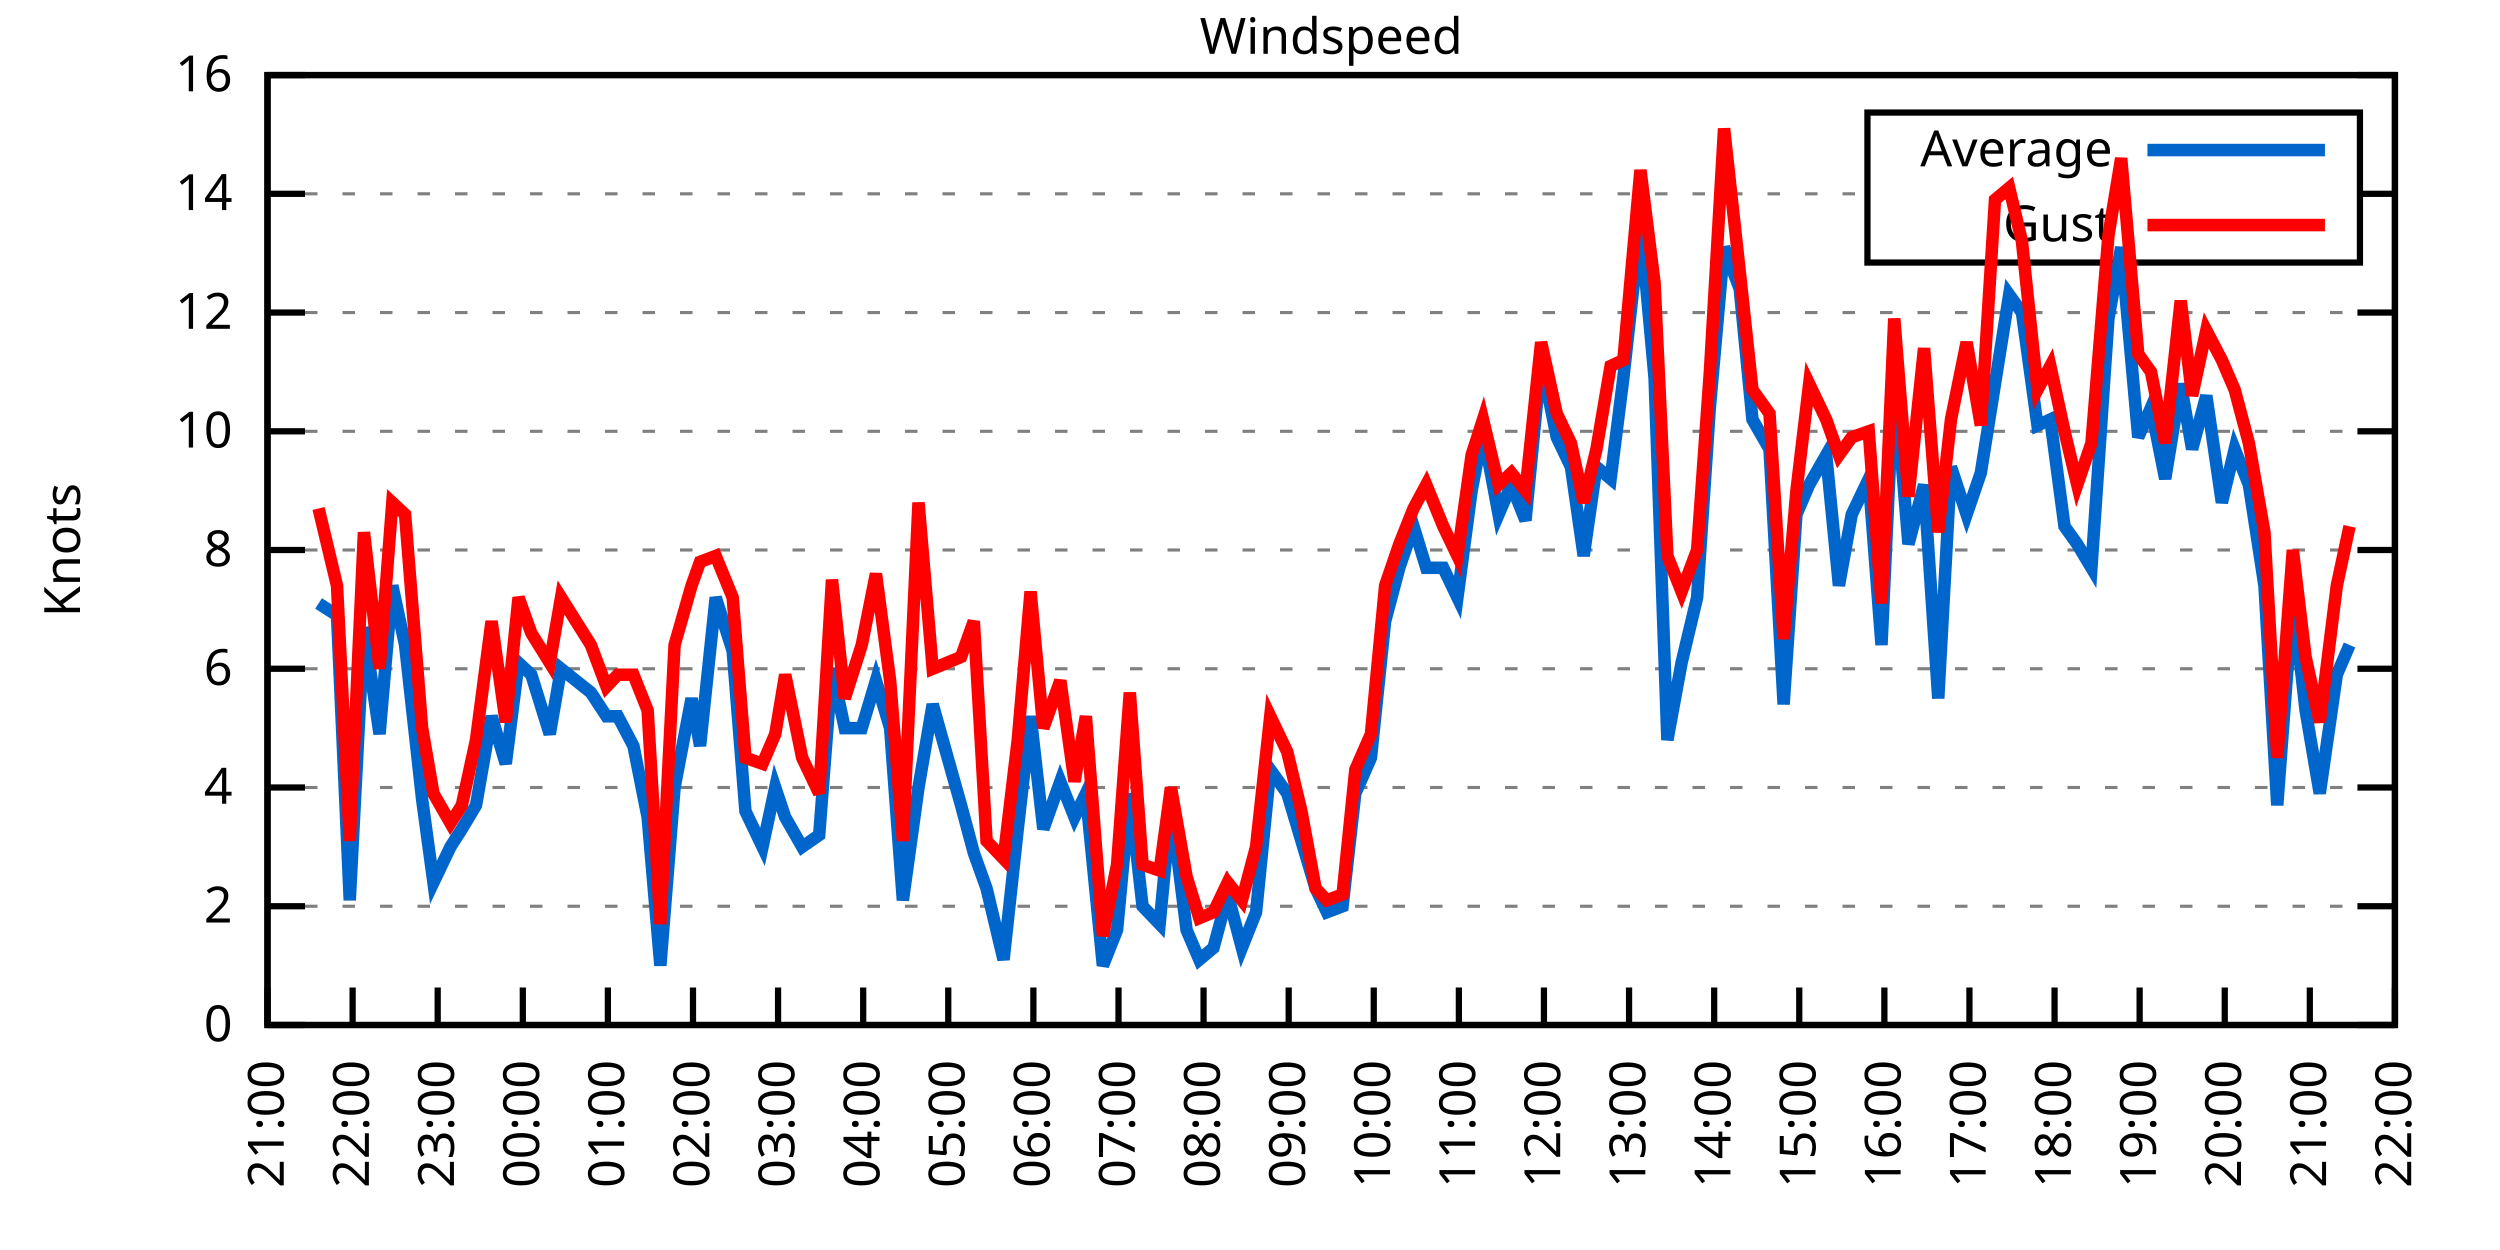
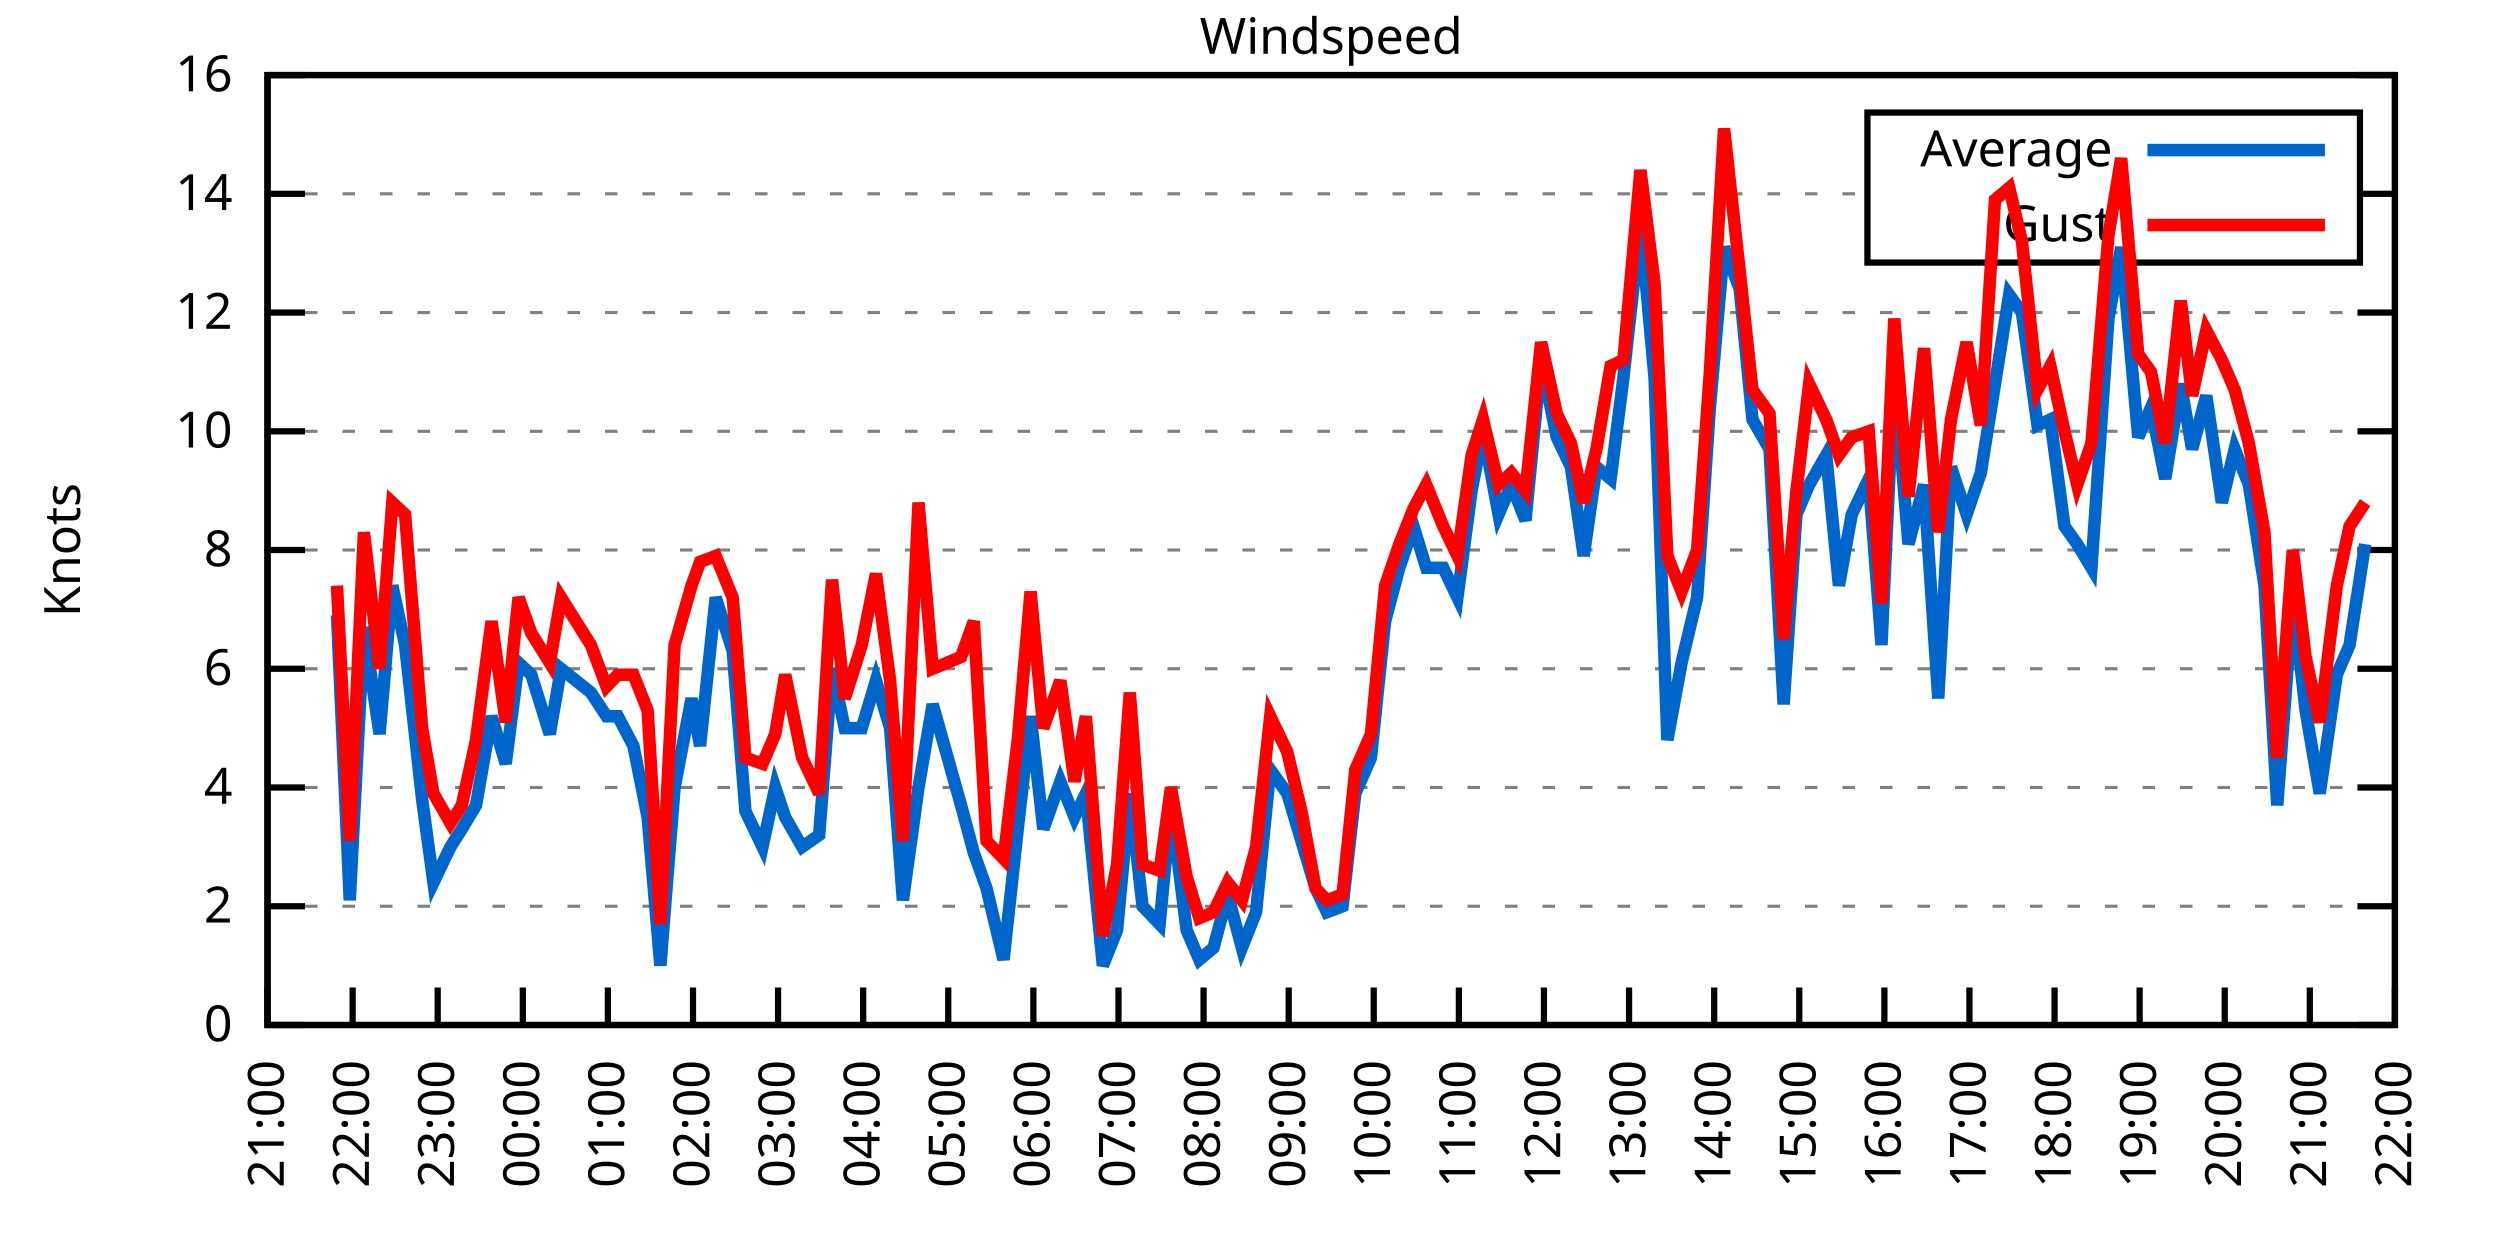
<svg xmlns="http://www.w3.org/2000/svg" xmlns:xlink="http://www.w3.org/1999/xlink" width="400" height="200" viewBox="0 0 400 200">
  <g id="gnuplot_canvas">
    <rect x="0" y="0" width="400" height="200" fill="none" />
    <defs>
      <circle id="gpDot" r="0.5" stroke-width="0.5" stroke="currentColor" />
      <path id="gpPt0" stroke-width="0.333" stroke="currentColor" d="M-1,0 h2 M0,-1 v2" />
      <path id="gpPt1" stroke-width="0.333" stroke="currentColor" d="M-1,-1 L1,1 M1,-1 L-1,1" />
      <path id="gpPt2" stroke-width="0.333" stroke="currentColor" d="M-1,0 L1,0 M0,-1 L0,1 M-1,-1 L1,1 M-1,1 L1,-1" />
      <rect id="gpPt3" stroke-width="0.333" stroke="currentColor" x="-1" y="-1" width="2" height="2" />
      <rect id="gpPt4" stroke-width="0.333" stroke="currentColor" fill="currentColor" x="-1" y="-1" width="2" height="2" />
      <circle id="gpPt5" stroke-width="0.333" stroke="currentColor" cx="0" cy="0" r="1" />
      <use xlink:href="#gpPt5" id="gpPt6" fill="currentColor" stroke="none" />
      <path id="gpPt7" stroke-width="0.333" stroke="currentColor" d="M0,-1.33 L-1.33,0.67 L1.33,0.67 z" />
      <use xlink:href="#gpPt7" id="gpPt8" fill="currentColor" stroke="none" />
      <use xlink:href="#gpPt7" id="gpPt9" stroke="currentColor" transform="rotate(180)" />
      <use xlink:href="#gpPt9" id="gpPt10" fill="currentColor" stroke="none" />
      <use xlink:href="#gpPt3" id="gpPt11" stroke="currentColor" transform="rotate(45)" />
      <use xlink:href="#gpPt11" id="gpPt12" fill="currentColor" stroke="none" />
      <path id="gpPt13" stroke-width="0.333" stroke="currentColor" d="M0,1.330 L1.265,0.411 L0.782,-1.067 L-0.782,-1.076 L-1.265,0.411 z" />
      <use xlink:href="#gpPt13" id="gpPt14" fill="currentColor" stroke="none" />
      <filter id="textbox" filterUnits="objectBoundingBox" x="0" y="0" height="1" width="1">
        <feFlood flood-color="white" flood-opacity="1" result="bgnd" />
        <feComposite in="SourceGraphic" in2="bgnd" operator="atop" />
      </filter>
      <filter id="greybox" filterUnits="objectBoundingBox" x="0" y="0" height="1" width="1">
        <feFlood flood-color="lightgrey" flood-opacity="1" result="grey" />
        <feComposite in="SourceGraphic" in2="grey" operator="atop" />
      </filter>
    </defs>
    <g fill="none" color="white" stroke="currentColor" stroke-width="1.00" stroke-linecap="butt" stroke-linejoin="miter">
</g>
    <g fill="none" color="black" stroke="currentColor" stroke-width="1.00" stroke-linecap="butt" stroke-linejoin="miter">
      <g stroke="none" shape-rendering="crispEdges">
        <polygon fill="rgb(255, 255, 255)" points="42.80,164.00 383.18,164.00 383.18,12.02 42.80,12.02 " />
      </g>
    </g>
    <g fill="none" color="black" stroke="currentColor" stroke-width="1.00" stroke-linecap="butt" stroke-linejoin="miter">
</g>
    <g fill="none" color="black" stroke="black" stroke-width="0.50" stroke-linecap="butt" stroke-linejoin="miter">
</g>
    <g fill="none" color="gray" stroke="currentColor" stroke-width="0.50" stroke-linecap="butt" stroke-linejoin="miter">
      <path stroke="gray" stroke-dasharray="2,4" class="gridline" d="M42.80,164.00 L383.19,164.00  " />
    </g>
    <g fill="none" color="gray" stroke="gray" stroke-width="1.00" stroke-linecap="butt" stroke-linejoin="miter">
</g>
    <g fill="none" color="black" stroke="currentColor" stroke-width="1.00" stroke-linecap="butt" stroke-linejoin="miter">
      <path stroke="black" d="M42.80,164.00 L48.80,164.00 M383.19,164.00 L377.19,164.00  " />
      <g transform="translate(37.20,166.60)" stroke="none" fill="black" font-family="Sans" font-size="8.00" text-anchor="end">
        <text>
          <tspan font-family="Sans"> 0</tspan>
        </text>
      </g>
    </g>
    <g fill="none" color="black" stroke="currentColor" stroke-width="1.00" stroke-linecap="butt" stroke-linejoin="miter">
</g>
    <g fill="none" color="black" stroke="black" stroke-width="0.50" stroke-linecap="butt" stroke-linejoin="miter">
</g>
    <g fill="none" color="gray" stroke="currentColor" stroke-width="0.50" stroke-linecap="butt" stroke-linejoin="miter">
      <path stroke="gray" stroke-dasharray="2,4" class="gridline" d="M42.80,145.00 L383.19,145.00  " />
    </g>
    <g fill="none" color="gray" stroke="gray" stroke-width="1.00" stroke-linecap="butt" stroke-linejoin="miter">
</g>
    <g fill="none" color="black" stroke="currentColor" stroke-width="1.00" stroke-linecap="butt" stroke-linejoin="miter">
      <path stroke="black" d="M42.80,145.00 L48.80,145.00 M383.19,145.00 L377.19,145.00  " />
      <g transform="translate(37.20,147.60)" stroke="none" fill="black" font-family="Sans" font-size="8.00" text-anchor="end">
        <text>
          <tspan font-family="Sans"> 2</tspan>
        </text>
      </g>
    </g>
    <g fill="none" color="black" stroke="currentColor" stroke-width="1.00" stroke-linecap="butt" stroke-linejoin="miter">
</g>
    <g fill="none" color="black" stroke="black" stroke-width="0.50" stroke-linecap="butt" stroke-linejoin="miter">
</g>
    <g fill="none" color="gray" stroke="currentColor" stroke-width="0.50" stroke-linecap="butt" stroke-linejoin="miter">
      <path stroke="gray" stroke-dasharray="2,4" class="gridline" d="M42.80,126.00 L383.19,126.00  " />
    </g>
    <g fill="none" color="gray" stroke="gray" stroke-width="1.00" stroke-linecap="butt" stroke-linejoin="miter">
</g>
    <g fill="none" color="black" stroke="currentColor" stroke-width="1.00" stroke-linecap="butt" stroke-linejoin="miter">
      <path stroke="black" d="M42.80,126.00 L48.80,126.00 M383.19,126.00 L377.19,126.00  " />
      <g transform="translate(37.20,128.60)" stroke="none" fill="black" font-family="Sans" font-size="8.00" text-anchor="end">
        <text>
          <tspan font-family="Sans"> 4</tspan>
        </text>
      </g>
    </g>
    <g fill="none" color="black" stroke="currentColor" stroke-width="1.00" stroke-linecap="butt" stroke-linejoin="miter">
</g>
    <g fill="none" color="black" stroke="black" stroke-width="0.50" stroke-linecap="butt" stroke-linejoin="miter">
</g>
    <g fill="none" color="gray" stroke="currentColor" stroke-width="0.50" stroke-linecap="butt" stroke-linejoin="miter">
      <path stroke="gray" stroke-dasharray="2,4" class="gridline" d="M42.80,107.00 L383.19,107.00  " />
    </g>
    <g fill="none" color="gray" stroke="gray" stroke-width="1.00" stroke-linecap="butt" stroke-linejoin="miter">
</g>
    <g fill="none" color="black" stroke="currentColor" stroke-width="1.00" stroke-linecap="butt" stroke-linejoin="miter">
      <path stroke="black" d="M42.80,107.00 L48.80,107.00 M383.19,107.00 L377.19,107.00  " />
      <g transform="translate(37.20,109.60)" stroke="none" fill="black" font-family="Sans" font-size="8.00" text-anchor="end">
        <text>
          <tspan font-family="Sans"> 6</tspan>
        </text>
      </g>
    </g>
    <g fill="none" color="black" stroke="currentColor" stroke-width="1.00" stroke-linecap="butt" stroke-linejoin="miter">
</g>
    <g fill="none" color="black" stroke="black" stroke-width="0.50" stroke-linecap="butt" stroke-linejoin="miter">
</g>
    <g fill="none" color="gray" stroke="currentColor" stroke-width="0.50" stroke-linecap="butt" stroke-linejoin="miter">
      <path stroke="gray" stroke-dasharray="2,4" class="gridline" d="M42.80,88.00 L383.19,88.00  " />
    </g>
    <g fill="none" color="gray" stroke="gray" stroke-width="1.00" stroke-linecap="butt" stroke-linejoin="miter">
</g>
    <g fill="none" color="black" stroke="currentColor" stroke-width="1.00" stroke-linecap="butt" stroke-linejoin="miter">
      <path stroke="black" d="M42.80,88.00 L48.80,88.00 M383.19,88.00 L377.19,88.00  " />
      <g transform="translate(37.20,90.60)" stroke="none" fill="black" font-family="Sans" font-size="8.00" text-anchor="end">
        <text>
          <tspan font-family="Sans"> 8</tspan>
        </text>
      </g>
    </g>
    <g fill="none" color="black" stroke="currentColor" stroke-width="1.00" stroke-linecap="butt" stroke-linejoin="miter">
</g>
    <g fill="none" color="black" stroke="black" stroke-width="0.50" stroke-linecap="butt" stroke-linejoin="miter">
</g>
    <g fill="none" color="gray" stroke="currentColor" stroke-width="0.50" stroke-linecap="butt" stroke-linejoin="miter">
      <path stroke="gray" stroke-dasharray="2,4" class="gridline" d="M42.80,69.01 L383.19,69.01  " />
    </g>
    <g fill="none" color="gray" stroke="gray" stroke-width="1.00" stroke-linecap="butt" stroke-linejoin="miter">
</g>
    <g fill="none" color="black" stroke="currentColor" stroke-width="1.00" stroke-linecap="butt" stroke-linejoin="miter">
      <path stroke="black" d="M42.80,69.01 L48.80,69.01 M383.19,69.01 L377.19,69.01  " />
      <g transform="translate(37.20,71.61)" stroke="none" fill="black" font-family="Sans" font-size="8.00" text-anchor="end">
        <text>
          <tspan font-family="Sans"> 10</tspan>
        </text>
      </g>
    </g>
    <g fill="none" color="black" stroke="currentColor" stroke-width="1.00" stroke-linecap="butt" stroke-linejoin="miter">
</g>
    <g fill="none" color="black" stroke="black" stroke-width="0.50" stroke-linecap="butt" stroke-linejoin="miter">
</g>
    <g fill="none" color="gray" stroke="currentColor" stroke-width="0.50" stroke-linecap="butt" stroke-linejoin="miter">
      <path stroke="gray" stroke-dasharray="2,4" class="gridline" d="M42.80,50.01 L383.19,50.01  " />
    </g>
    <g fill="none" color="gray" stroke="gray" stroke-width="1.00" stroke-linecap="butt" stroke-linejoin="miter">
</g>
    <g fill="none" color="black" stroke="currentColor" stroke-width="1.00" stroke-linecap="butt" stroke-linejoin="miter">
      <path stroke="black" d="M42.80,50.01 L48.80,50.01 M383.19,50.01 L377.19,50.01  " />
      <g transform="translate(37.20,52.61)" stroke="none" fill="black" font-family="Sans" font-size="8.00" text-anchor="end">
        <text>
          <tspan font-family="Sans"> 12</tspan>
        </text>
      </g>
    </g>
    <g fill="none" color="black" stroke="currentColor" stroke-width="1.00" stroke-linecap="butt" stroke-linejoin="miter">
</g>
    <g fill="none" color="black" stroke="black" stroke-width="0.50" stroke-linecap="butt" stroke-linejoin="miter">
</g>
    <g fill="none" color="gray" stroke="currentColor" stroke-width="0.50" stroke-linecap="butt" stroke-linejoin="miter">
      <path stroke="gray" stroke-dasharray="2,4" class="gridline" d="M42.80,31.01 L298.79,31.01 M377.59,31.01 L383.19,31.01  " />
    </g>
    <g fill="none" color="gray" stroke="gray" stroke-width="1.00" stroke-linecap="butt" stroke-linejoin="miter">
</g>
    <g fill="none" color="black" stroke="currentColor" stroke-width="1.00" stroke-linecap="butt" stroke-linejoin="miter">
      <path stroke="black" d="M42.80,31.01 L48.80,31.01 M383.19,31.01 L377.19,31.01  " />
      <g transform="translate(37.20,33.61)" stroke="none" fill="black" font-family="Sans" font-size="8.00" text-anchor="end">
        <text>
          <tspan font-family="Sans"> 14</tspan>
        </text>
      </g>
    </g>
    <g fill="none" color="black" stroke="currentColor" stroke-width="1.00" stroke-linecap="butt" stroke-linejoin="miter">
</g>
    <g fill="none" color="black" stroke="black" stroke-width="0.50" stroke-linecap="butt" stroke-linejoin="miter">
</g>
    <g fill="none" color="gray" stroke="currentColor" stroke-width="0.50" stroke-linecap="butt" stroke-linejoin="miter">
      <path stroke="gray" stroke-dasharray="2,4" class="gridline" d="M42.80,12.01 L383.19,12.01  " />
    </g>
    <g fill="none" color="gray" stroke="gray" stroke-width="1.00" stroke-linecap="butt" stroke-linejoin="miter">
</g>
    <g fill="none" color="black" stroke="currentColor" stroke-width="1.00" stroke-linecap="butt" stroke-linejoin="miter">
      <path stroke="black" d="M42.80,12.01 L48.80,12.01 M383.19,12.01 L377.19,12.01  " />
      <g transform="translate(37.20,14.61)" stroke="none" fill="black" font-family="Sans" font-size="8.00" text-anchor="end">
        <text>
          <tspan font-family="Sans"> 16</tspan>
        </text>
      </g>
    </g>
    <g fill="none" color="black" stroke="currentColor" stroke-width="1.00" stroke-linecap="butt" stroke-linejoin="miter">
      <path stroke="black" d="M42.80,164.00 L42.80,158.00  " />
      <g transform="translate(45.40,169.60) rotate(270.00)" stroke="none" fill="black" font-family="Sans" font-size="8.00" text-anchor="end">
        <text>
          <tspan font-family="Sans">21:00</tspan>
        </text>
      </g>
    </g>
    <g fill="none" color="black" stroke="currentColor" stroke-width="1.00" stroke-linecap="butt" stroke-linejoin="miter">
      <path stroke="black" d="M56.42,164.00 L56.42,158.00  " />
      <g transform="translate(59.02,169.60) rotate(270.00)" stroke="none" fill="black" font-family="Sans" font-size="8.00" text-anchor="end">
        <text>
          <tspan font-family="Sans">22:00</tspan>
        </text>
      </g>
    </g>
    <g fill="none" color="black" stroke="currentColor" stroke-width="1.00" stroke-linecap="butt" stroke-linejoin="miter">
      <path stroke="black" d="M70.03,164.00 L70.03,158.00  " />
      <g transform="translate(72.63,169.60) rotate(270.00)" stroke="none" fill="black" font-family="Sans" font-size="8.00" text-anchor="end">
        <text>
          <tspan font-family="Sans">23:00</tspan>
        </text>
      </g>
    </g>
    <g fill="none" color="black" stroke="currentColor" stroke-width="1.00" stroke-linecap="butt" stroke-linejoin="miter">
      <path stroke="black" d="M83.65,164.00 L83.65,158.00  " />
      <g transform="translate(86.25,169.60) rotate(270.00)" stroke="none" fill="black" font-family="Sans" font-size="8.00" text-anchor="end">
        <text>
          <tspan font-family="Sans">00:00</tspan>
        </text>
      </g>
    </g>
    <g fill="none" color="black" stroke="currentColor" stroke-width="1.00" stroke-linecap="butt" stroke-linejoin="miter">
      <path stroke="black" d="M97.26,164.00 L97.26,158.00  " />
      <g transform="translate(99.86,169.60) rotate(270.00)" stroke="none" fill="black" font-family="Sans" font-size="8.00" text-anchor="end">
        <text>
          <tspan font-family="Sans">01:00</tspan>
        </text>
      </g>
    </g>
    <g fill="none" color="black" stroke="currentColor" stroke-width="1.00" stroke-linecap="butt" stroke-linejoin="miter">
      <path stroke="black" d="M110.88,164.00 L110.88,158.00  " />
      <g transform="translate(113.48,169.60) rotate(270.00)" stroke="none" fill="black" font-family="Sans" font-size="8.00" text-anchor="end">
        <text>
          <tspan font-family="Sans">02:00</tspan>
        </text>
      </g>
    </g>
    <g fill="none" color="black" stroke="currentColor" stroke-width="1.00" stroke-linecap="butt" stroke-linejoin="miter">
      <path stroke="black" d="M124.49,164.00 L124.49,158.00  " />
      <g transform="translate(127.09,169.60) rotate(270.00)" stroke="none" fill="black" font-family="Sans" font-size="8.00" text-anchor="end">
        <text>
          <tspan font-family="Sans">03:00</tspan>
        </text>
      </g>
    </g>
    <g fill="none" color="black" stroke="currentColor" stroke-width="1.00" stroke-linecap="butt" stroke-linejoin="miter">
      <path stroke="black" d="M138.11,164.00 L138.11,158.00  " />
      <g transform="translate(140.71,169.60) rotate(270.00)" stroke="none" fill="black" font-family="Sans" font-size="8.00" text-anchor="end">
        <text>
          <tspan font-family="Sans">04:00</tspan>
        </text>
      </g>
    </g>
    <g fill="none" color="black" stroke="currentColor" stroke-width="1.00" stroke-linecap="butt" stroke-linejoin="miter">
      <path stroke="black" d="M151.72,164.00 L151.72,158.00  " />
      <g transform="translate(154.32,169.60) rotate(270.00)" stroke="none" fill="black" font-family="Sans" font-size="8.00" text-anchor="end">
        <text>
          <tspan font-family="Sans">05:00</tspan>
        </text>
      </g>
    </g>
    <g fill="none" color="black" stroke="currentColor" stroke-width="1.00" stroke-linecap="butt" stroke-linejoin="miter">
      <path stroke="black" d="M165.34,164.00 L165.34,158.00  " />
      <g transform="translate(167.94,169.60) rotate(270.00)" stroke="none" fill="black" font-family="Sans" font-size="8.00" text-anchor="end">
        <text>
          <tspan font-family="Sans">06:00</tspan>
        </text>
      </g>
    </g>
    <g fill="none" color="black" stroke="currentColor" stroke-width="1.00" stroke-linecap="butt" stroke-linejoin="miter">
      <path stroke="black" d="M178.96,164.00 L178.96,158.00  " />
      <g transform="translate(181.56,169.60) rotate(270.00)" stroke="none" fill="black" font-family="Sans" font-size="8.00" text-anchor="end">
        <text>
          <tspan font-family="Sans">07:00</tspan>
        </text>
      </g>
    </g>
    <g fill="none" color="black" stroke="currentColor" stroke-width="1.00" stroke-linecap="butt" stroke-linejoin="miter">
      <path stroke="black" d="M192.57,164.00 L192.57,158.00  " />
      <g transform="translate(195.17,169.60) rotate(270.00)" stroke="none" fill="black" font-family="Sans" font-size="8.00" text-anchor="end">
        <text>
          <tspan font-family="Sans">08:00</tspan>
        </text>
      </g>
    </g>
    <g fill="none" color="black" stroke="currentColor" stroke-width="1.00" stroke-linecap="butt" stroke-linejoin="miter">
      <path stroke="black" d="M206.19,164.00 L206.19,158.00  " />
      <g transform="translate(208.79,169.60) rotate(270.00)" stroke="none" fill="black" font-family="Sans" font-size="8.00" text-anchor="end">
        <text>
          <tspan font-family="Sans">09:00</tspan>
        </text>
      </g>
    </g>
    <g fill="none" color="black" stroke="currentColor" stroke-width="1.00" stroke-linecap="butt" stroke-linejoin="miter">
      <path stroke="black" d="M219.80,164.00 L219.80,158.00  " />
      <g transform="translate(222.40,169.60) rotate(270.00)" stroke="none" fill="black" font-family="Sans" font-size="8.00" text-anchor="end">
        <text>
          <tspan font-family="Sans">10:00</tspan>
        </text>
      </g>
    </g>
    <g fill="none" color="black" stroke="currentColor" stroke-width="1.00" stroke-linecap="butt" stroke-linejoin="miter">
      <path stroke="black" d="M233.42,164.00 L233.42,158.00  " />
      <g transform="translate(236.02,169.60) rotate(270.00)" stroke="none" fill="black" font-family="Sans" font-size="8.00" text-anchor="end">
        <text>
          <tspan font-family="Sans">11:00</tspan>
        </text>
      </g>
    </g>
    <g fill="none" color="black" stroke="currentColor" stroke-width="1.00" stroke-linecap="butt" stroke-linejoin="miter">
      <path stroke="black" d="M247.03,164.00 L247.03,158.00  " />
      <g transform="translate(249.63,169.60) rotate(270.00)" stroke="none" fill="black" font-family="Sans" font-size="8.00" text-anchor="end">
        <text>
          <tspan font-family="Sans">12:00</tspan>
        </text>
      </g>
    </g>
    <g fill="none" color="black" stroke="currentColor" stroke-width="1.00" stroke-linecap="butt" stroke-linejoin="miter">
      <path stroke="black" d="M260.65,164.00 L260.65,158.00  " />
      <g transform="translate(263.25,169.60) rotate(270.00)" stroke="none" fill="black" font-family="Sans" font-size="8.00" text-anchor="end">
        <text>
          <tspan font-family="Sans">13:00</tspan>
        </text>
      </g>
    </g>
    <g fill="none" color="black" stroke="currentColor" stroke-width="1.00" stroke-linecap="butt" stroke-linejoin="miter">
      <path stroke="black" d="M274.27,164.00 L274.27,158.00  " />
      <g transform="translate(276.87,169.60) rotate(270.00)" stroke="none" fill="black" font-family="Sans" font-size="8.00" text-anchor="end">
        <text>
          <tspan font-family="Sans">14:00</tspan>
        </text>
      </g>
    </g>
    <g fill="none" color="black" stroke="currentColor" stroke-width="1.00" stroke-linecap="butt" stroke-linejoin="miter">
      <path stroke="black" d="M287.88,164.00 L287.88,158.00  " />
      <g transform="translate(290.48,169.60) rotate(270.00)" stroke="none" fill="black" font-family="Sans" font-size="8.00" text-anchor="end">
        <text>
          <tspan font-family="Sans">15:00</tspan>
        </text>
      </g>
    </g>
    <g fill="none" color="black" stroke="currentColor" stroke-width="1.00" stroke-linecap="butt" stroke-linejoin="miter">
      <path stroke="black" d="M301.50,164.00 L301.50,158.00  " />
      <g transform="translate(304.10,169.60) rotate(270.00)" stroke="none" fill="black" font-family="Sans" font-size="8.00" text-anchor="end">
        <text>
          <tspan font-family="Sans">16:00</tspan>
        </text>
      </g>
    </g>
    <g fill="none" color="black" stroke="currentColor" stroke-width="1.00" stroke-linecap="butt" stroke-linejoin="miter">
      <path stroke="black" d="M315.11,164.00 L315.11,158.00  " />
      <g transform="translate(317.71,169.60) rotate(270.00)" stroke="none" fill="black" font-family="Sans" font-size="8.00" text-anchor="end">
        <text>
          <tspan font-family="Sans">17:00</tspan>
        </text>
      </g>
    </g>
    <g fill="none" color="black" stroke="currentColor" stroke-width="1.00" stroke-linecap="butt" stroke-linejoin="miter">
      <path stroke="black" d="M328.73,164.00 L328.73,158.00  " />
      <g transform="translate(331.33,169.60) rotate(270.00)" stroke="none" fill="black" font-family="Sans" font-size="8.00" text-anchor="end">
        <text>
          <tspan font-family="Sans">18:00</tspan>
        </text>
      </g>
    </g>
    <g fill="none" color="black" stroke="currentColor" stroke-width="1.00" stroke-linecap="butt" stroke-linejoin="miter">
      <path stroke="black" d="M342.34,164.00 L342.34,158.00  " />
      <g transform="translate(344.94,169.60) rotate(270.00)" stroke="none" fill="black" font-family="Sans" font-size="8.00" text-anchor="end">
        <text>
          <tspan font-family="Sans">19:00</tspan>
        </text>
      </g>
    </g>
    <g fill="none" color="black" stroke="currentColor" stroke-width="1.00" stroke-linecap="butt" stroke-linejoin="miter">
      <path stroke="black" d="M355.96,164.00 L355.96,158.00  " />
      <g transform="translate(358.56,169.60) rotate(270.00)" stroke="none" fill="black" font-family="Sans" font-size="8.00" text-anchor="end">
        <text>
          <tspan font-family="Sans">20:00</tspan>
        </text>
      </g>
    </g>
    <g fill="none" color="black" stroke="currentColor" stroke-width="1.00" stroke-linecap="butt" stroke-linejoin="miter">
      <path stroke="black" d="M369.57,164.00 L369.57,158.00  " />
      <g transform="translate(372.17,169.60) rotate(270.00)" stroke="none" fill="black" font-family="Sans" font-size="8.00" text-anchor="end">
        <text>
          <tspan font-family="Sans">21:00</tspan>
        </text>
      </g>
    </g>
    <g fill="none" color="black" stroke="currentColor" stroke-width="1.00" stroke-linecap="butt" stroke-linejoin="miter">
      <path stroke="black" d="M383.19,164.00 L383.19,158.00  " />
      <g transform="translate(385.79,169.60) rotate(270.00)" stroke="none" fill="black" font-family="Sans" font-size="8.00" text-anchor="end">
        <text>
          <tspan font-family="Sans">22:00</tspan>
        </text>
      </g>
    </g>
    <g fill="none" color="black" stroke="currentColor" stroke-width="1.00" stroke-linecap="butt" stroke-linejoin="miter">
</g>
    <g fill="none" color="black" stroke="currentColor" stroke-width="1.00" stroke-linecap="butt" stroke-linejoin="miter">
      <path stroke="black" d="M42.80,12.01 L42.80,164.00 L383.19,164.00 L383.19,12.01 L42.80,12.01 Z  " />
    </g>
    <g fill="none" color="black" stroke="currentColor" stroke-width="1.00" stroke-linecap="butt" stroke-linejoin="miter">
</g>
    <g fill="none" color="black" stroke="currentColor" stroke-width="1.00" stroke-linecap="butt" stroke-linejoin="miter">
      <path stroke="black" d="M298.79,42.01 L298.79,18.01 L377.59,18.01 L377.59,42.01 L298.79,42.01 Z  " />
    </g>
    <g id="Windspeed_plot_1">
      <g fill="none" color="white" stroke="black" stroke-width="2.00" stroke-linecap="butt" stroke-linejoin="miter">
</g>
      <g fill="none" color="black" stroke="currentColor" stroke-width="2.00" stroke-linecap="butt" stroke-linejoin="miter">
        <g transform="translate(337.99,26.61)" stroke="none" fill="black" font-family="Sans" font-size="8.00" text-anchor="end">
          <text>
            <tspan font-family="Sans">Average</tspan>
          </text>
        </g>
      </g>
      <g fill="none" color="black" stroke="currentColor" stroke-width="2.00" stroke-linecap="butt" stroke-linejoin="miter">
-         <path stroke="rgb(  0, 102, 204)" d="M343.59,24.01 L371.99,24.01 M50.97,96.55 L53.92,98.45 L55.96,144.05 L58.23,100.35 L60.73,117.45 L62.77,93.70   L64.81,103.20 L67.54,127.90 L69.35,141.20 L72.07,135.50 L73.89,132.65 L76.16,128.85 L78.65,114.60 L80.92,122.20   L82.97,106.05 L85.01,107.95 L87.96,117.45 L89.77,107.00 L94.54,110.80 L97.04,114.60 L98.85,114.60 L101.35,119.35   L103.62,130.75 L105.66,154.50 L107.93,126.00 L110.65,111.75 L112.01,119.35 L114.51,95.60 L117.23,104.15 L119.27,129.80   L122.00,135.50 L124.04,126.00 L125.63,130.75 L128.35,135.50 L131.07,133.60 L133.12,107.00 L135.16,116.50 L137.88,116.50   L140.15,108.90 L142.42,116.50 L144.46,144.05 L146.96,126.00 L149.23,112.70 L153.77,128.85 L155.81,136.45 L157.85,142.15   L160.57,153.55 L162.84,132.65 L164.89,114.60 L166.93,132.65 L169.65,125.05 L171.92,130.75 L173.74,126.95 L176.46,154.50   L178.73,148.80 L180.77,126.95 L182.81,145.00 L185.54,147.85 L187.35,128.85 L189.85,148.80 L191.89,153.55 L194.16,151.65   L196.43,143.10 L198.70,151.65 L200.97,145.95 L203.24,123.15 L205.96,126.95 L208.23,134.55 L210.50,142.15 L212.31,145.95   L214.81,145.00 L216.85,126.95 L219.35,121.25 L221.62,99.40 L223.89,90.85 L226.16,84.21 L228.20,90.85 L230.92,90.85   L233.19,95.60 L235.46,78.51 L237.28,69.01 L239.77,82.31 L241.81,77.56 L244.08,83.26 L246.58,57.61 L249.08,69.96   L251.35,74.71 L253.39,88.95 L255.43,74.71 L257.70,76.61 L259.74,60.46 L262.47,35.76 L264.73,60.46 L266.78,118.40   L269.05,106.05 L271.54,95.60 L273.58,65.21 L275.85,39.56 L278.35,46.21 L280.39,67.11 L283.12,71.86 L285.38,112.70   L287.43,82.31 L289.47,77.56 L292.19,72.81 L294.23,93.70 L296.28,82.31 L299.00,76.61 L301.04,103.20 L303.08,59.51   L305.35,87.06 L307.85,77.56 L310.12,111.75 L312.16,74.71 L314.66,82.31 L316.93,75.66 L319.20,61.41 L321.47,47.16   L323.51,50.01 L326.00,68.06 L328.05,67.11 L330.32,84.21 L332.36,87.06 L334.63,90.85 L337.35,50.96 L339.39,39.56   L342.12,69.96 L344.16,65.21 L346.43,76.61 L348.92,61.41 L350.74,71.86 L353.01,63.31 L355.50,80.41 L357.55,71.86   L359.82,77.56 L362.31,93.70 L364.36,128.85 L366.85,95.60 L368.89,113.65 L371.16,126.95 L373.89,107.95 L375.93,103.20    " />
+         <path stroke="rgb(  0, 102, 204)" d="M343.59,24.01 L371.99,24.01 M53.92,98.45 L55.96,144.05 L58.23,100.35 L60.73,117.45 L62.77,93.70 L64.81,103.20   L67.54,127.90 L69.35,141.20 L72.07,135.50 L73.89,132.65 L76.16,128.85 L78.65,114.60 L80.92,122.20 L82.97,106.05   L85.01,107.95 L87.96,117.45 L89.77,107.00 L94.54,110.80 L97.04,114.60 L98.85,114.60 L101.35,119.35 L103.62,130.75   L105.66,154.50 L107.93,126.00 L110.65,111.75 L112.01,119.35 L114.51,95.60 L117.23,104.15 L119.27,129.80 L122.00,135.50   L124.04,126.00 L125.63,130.75 L128.35,135.50 L131.07,133.60 L133.12,107.00 L135.16,116.50 L137.88,116.50 L140.15,108.90   L142.42,116.50 L144.46,144.05 L146.96,126.00 L149.23,112.70 L153.77,128.85 L155.81,136.45 L157.85,142.15 L160.57,153.55   L162.84,132.65 L164.89,114.60 L166.93,132.65 L169.65,125.05 L171.92,130.75 L173.74,126.95 L176.46,154.50 L178.73,148.80   L180.77,126.95 L182.81,145.00 L185.54,147.85 L187.35,128.85 L189.85,148.80 L191.89,153.55 L194.16,151.65 L196.43,143.10   L198.70,151.65 L200.97,145.95 L203.24,123.15 L205.96,126.95 L208.23,134.55 L210.50,142.15 L212.31,145.95 L214.81,145.00   L216.85,126.95 L219.35,121.25 L221.62,99.40 L223.89,90.85 L226.16,84.21 L228.20,90.85 L230.92,90.85 L233.19,95.60   L235.46,78.51 L237.28,69.01 L239.77,82.31 L241.81,77.56 L244.08,83.26 L246.58,57.61 L249.08,69.96 L251.35,74.71   L253.39,88.95 L255.43,74.71 L257.70,76.61 L259.74,60.46 L262.47,35.76 L264.73,60.46 L266.78,118.40 L269.05,106.05   L271.54,95.60 L273.58,65.21 L275.85,39.56 L278.35,46.21 L280.39,67.11 L283.12,71.86 L285.38,112.70 L287.43,82.31   L289.47,77.56 L292.19,72.81 L294.23,93.70 L296.28,82.31 L299.00,76.61 L301.04,103.20 L303.08,59.51 L305.35,87.06   L307.85,77.56 L310.12,111.75 L312.16,74.71 L314.66,82.31 L316.93,75.66 L319.20,61.41 L321.47,47.16 L323.51,50.01   L326.00,68.06 L328.05,67.11 L330.32,84.21 L332.36,87.06 L334.63,90.85 L337.35,50.96 L339.39,39.56 L342.12,69.96   L344.16,65.21 L346.43,76.61 L348.92,61.41 L350.74,71.86 L353.01,63.31 L355.50,80.41 L357.55,71.86 L359.82,77.56   L362.31,93.70 L364.36,128.85 L366.85,95.60 L368.89,113.65 L371.16,126.95 L373.89,107.95 L375.93,103.20 L378.42,87.06    " />
      </g>
    </g>
    <g id="Windspeed_plot_2">
      <g fill="none" color="black" stroke="currentColor" stroke-width="2.00" stroke-linecap="butt" stroke-linejoin="miter">
        <g transform="translate(337.99,38.61)" stroke="none" fill="black" font-family="Sans" font-size="8.00" text-anchor="end">
          <text>
            <tspan font-family="Sans">Gust</tspan>
          </text>
        </g>
      </g>
      <g fill="none" color="black" stroke="currentColor" stroke-width="2.00" stroke-linecap="butt" stroke-linejoin="miter">
-         <path stroke="rgb(255,   0,   0)" d="M343.59,36.01 L371.99,36.01 M50.97,81.36 L53.92,93.70 L55.96,134.55 L58.23,85.16 L60.73,107.00 L62.77,80.41   L64.81,82.31 L67.54,116.50 L69.35,126.95 L72.07,131.70 L73.89,128.85 L76.16,118.40 L78.65,99.40 L80.92,115.55   L82.97,95.60 L85.01,101.30 L87.96,106.05 L89.77,95.60 L94.54,103.20 L97.04,109.85 L98.85,107.95 L101.35,107.95   L103.62,113.65 L105.66,147.85 L107.93,103.20 L110.65,93.70 L112.01,89.90 L114.51,88.95 L117.23,95.60 L119.27,121.25   L122.00,122.20 L124.04,117.45 L125.63,107.95 L128.35,121.25 L131.07,126.95 L133.12,92.75 L135.16,111.75 L137.88,103.20   L140.15,91.80 L142.42,108.90 L144.46,134.55 L146.96,80.41 L149.23,107.00 L153.77,105.10 L155.81,99.40 L157.85,134.55   L160.57,137.40 L162.84,118.40 L164.89,94.65 L166.93,116.50 L169.65,108.90 L171.92,125.05 L173.74,114.60 L176.46,149.75   L178.73,138.35 L180.77,110.80 L182.81,138.35 L185.54,139.30 L187.35,126.00 L189.85,140.25 L191.89,146.90 L194.16,145.95   L196.43,141.20 L198.70,144.05 L200.97,135.50 L203.24,114.60 L205.96,120.30 L208.23,129.80 L210.50,142.15 L212.31,144.05   L214.81,143.10 L216.85,123.15 L219.35,117.45 L221.62,93.70 L223.89,87.06 L226.16,81.36 L228.20,77.56 L230.92,84.21   L233.19,88.95 L235.46,72.81 L237.28,67.11 L239.77,77.56 L241.81,75.66 L244.08,78.51 L246.58,54.76 L249.08,66.16   L251.35,70.91 L253.39,80.41 L255.43,71.86 L257.70,58.56 L259.74,57.61 L262.47,27.21 L264.73,45.26 L266.78,88.95   L269.05,94.65 L271.54,88.00 L273.58,59.51 L275.85,20.56 L278.35,43.36 L280.39,62.36 L283.12,66.16 L285.38,102.25   L287.43,78.51 L289.47,61.41 L292.19,67.11 L294.23,72.81 L296.28,69.96 L299.00,69.01 L301.04,96.55 L303.08,50.96   L305.35,79.46 L307.85,55.71 L310.12,85.16 L312.16,67.11 L314.66,54.76 L316.93,68.06 L319.20,31.96 L321.47,30.06   L323.51,38.61 L326.00,62.36 L328.05,58.56 L330.32,69.01 L332.36,77.56 L334.63,70.91 L337.35,37.66 L339.39,25.31   L342.12,56.66 L344.16,59.51 L346.43,70.91 L348.92,48.11 L350.74,63.31 L353.01,52.86 L355.50,57.61 L357.55,62.36   L359.82,70.91 L362.31,85.16 L364.36,121.25 L366.85,88.00 L368.89,105.10 L371.16,115.55 L373.89,93.70 L375.93,84.21    " />
+         <path stroke="rgb(255,   0,   0)" d="M343.59,36.01 L371.99,36.01 M53.92,93.70 L55.96,134.55 L58.23,85.16 L60.73,107.00 L62.77,80.41 L64.81,82.31   L67.54,116.50 L69.35,126.95 L72.07,131.70 L73.89,128.85 L76.16,118.40 L78.65,99.40 L80.92,115.55 L82.97,95.60   L85.01,101.30 L87.96,106.05 L89.77,95.60 L94.54,103.20 L97.04,109.85 L98.85,107.95 L101.35,107.95 L103.62,113.65   L105.66,147.85 L107.93,103.20 L110.65,93.70 L112.01,89.90 L114.51,88.95 L117.23,95.60 L119.27,121.25 L122.00,122.20   L124.04,117.45 L125.63,107.95 L128.35,121.25 L131.07,126.95 L133.12,92.75 L135.16,111.75 L137.88,103.20 L140.15,91.80   L142.42,108.90 L144.46,134.55 L146.96,80.41 L149.23,107.00 L153.77,105.10 L155.81,99.40 L157.85,134.55 L160.57,137.40   L162.84,118.40 L164.89,94.65 L166.93,116.50 L169.65,108.90 L171.92,125.05 L173.74,114.60 L176.46,149.75 L178.73,138.35   L180.77,110.80 L182.81,138.35 L185.54,139.30 L187.35,126.00 L189.85,140.25 L191.89,146.90 L194.16,145.95 L196.43,141.20   L198.70,144.05 L200.97,135.50 L203.24,114.60 L205.96,120.30 L208.23,129.80 L210.50,142.15 L212.31,144.05 L214.81,143.10   L216.85,123.15 L219.35,117.45 L221.62,93.70 L223.89,87.06 L226.16,81.36 L228.20,77.56 L230.92,84.21 L233.19,88.95   L235.46,72.81 L237.28,67.11 L239.77,77.56 L241.81,75.66 L244.08,78.51 L246.58,54.76 L249.08,66.16 L251.35,70.91   L253.39,80.41 L255.43,71.86 L257.70,58.56 L259.74,57.61 L262.47,27.21 L264.73,45.26 L266.78,88.95 L269.05,94.65   L271.54,88.00 L273.58,59.51 L275.85,20.56 L278.35,43.36 L280.39,62.36 L283.12,66.16 L285.38,102.25 L287.43,78.51   L289.47,61.41 L292.19,67.11 L294.23,72.81 L296.28,69.96 L299.00,69.01 L301.04,96.55 L303.08,50.96 L305.35,79.46   L307.85,55.71 L310.12,85.16 L312.16,67.11 L314.66,54.76 L316.93,68.06 L319.20,31.96 L321.47,30.06 L323.51,38.61   L326.00,62.36 L328.05,58.56 L330.32,69.01 L332.36,77.56 L334.63,70.91 L337.35,37.66 L339.39,25.31 L342.12,56.66   L344.16,59.51 L346.43,70.91 L348.92,48.11 L350.74,63.31 L353.01,52.86 L355.50,57.61 L357.55,62.36 L359.82,70.91   L362.31,85.16 L364.36,121.25 L366.85,88.00 L368.89,105.10 L371.16,115.55 L373.89,93.70 L375.93,84.21 L378.42,80.41    " />
      </g>
    </g>
    <g fill="none" color="black" stroke="currentColor" stroke-width="2.00" stroke-linecap="butt" stroke-linejoin="miter">
</g>
    <g fill="none" color="black" stroke="black" stroke-width="1.00" stroke-linecap="butt" stroke-linejoin="miter">
</g>
    <g fill="none" color="black" stroke="currentColor" stroke-width="1.00" stroke-linecap="butt" stroke-linejoin="miter">
      <path stroke="black" d="M42.80,12.01 L42.80,164.00 L383.19,164.00 L383.19,12.01 L42.80,12.01 Z  " />
      <g transform="translate(12.80,88.01) rotate(270.00)" stroke="none" fill="black" font-family="Sans" font-size="8.00" text-anchor="middle">
        <text>
          <tspan font-family="Sans">Knots</tspan>
        </text>
      </g>
    </g>
    <g fill="none" color="black" stroke="currentColor" stroke-width="1.00" stroke-linecap="butt" stroke-linejoin="miter">
</g>
    <g fill="none" color="black" stroke="currentColor" stroke-width="1.00" stroke-linecap="butt" stroke-linejoin="miter">
      <g transform="translate(212.99,8.61)" stroke="none" fill="black" font-family="Sans" font-size="8.00" text-anchor="middle">
        <text>
          <tspan font-family="Sans">Windspeed</tspan>
        </text>
      </g>
    </g>
    <g fill="none" color="black" stroke="currentColor" stroke-width="1.00" stroke-linecap="butt" stroke-linejoin="miter">
</g>
  </g>
</svg>
